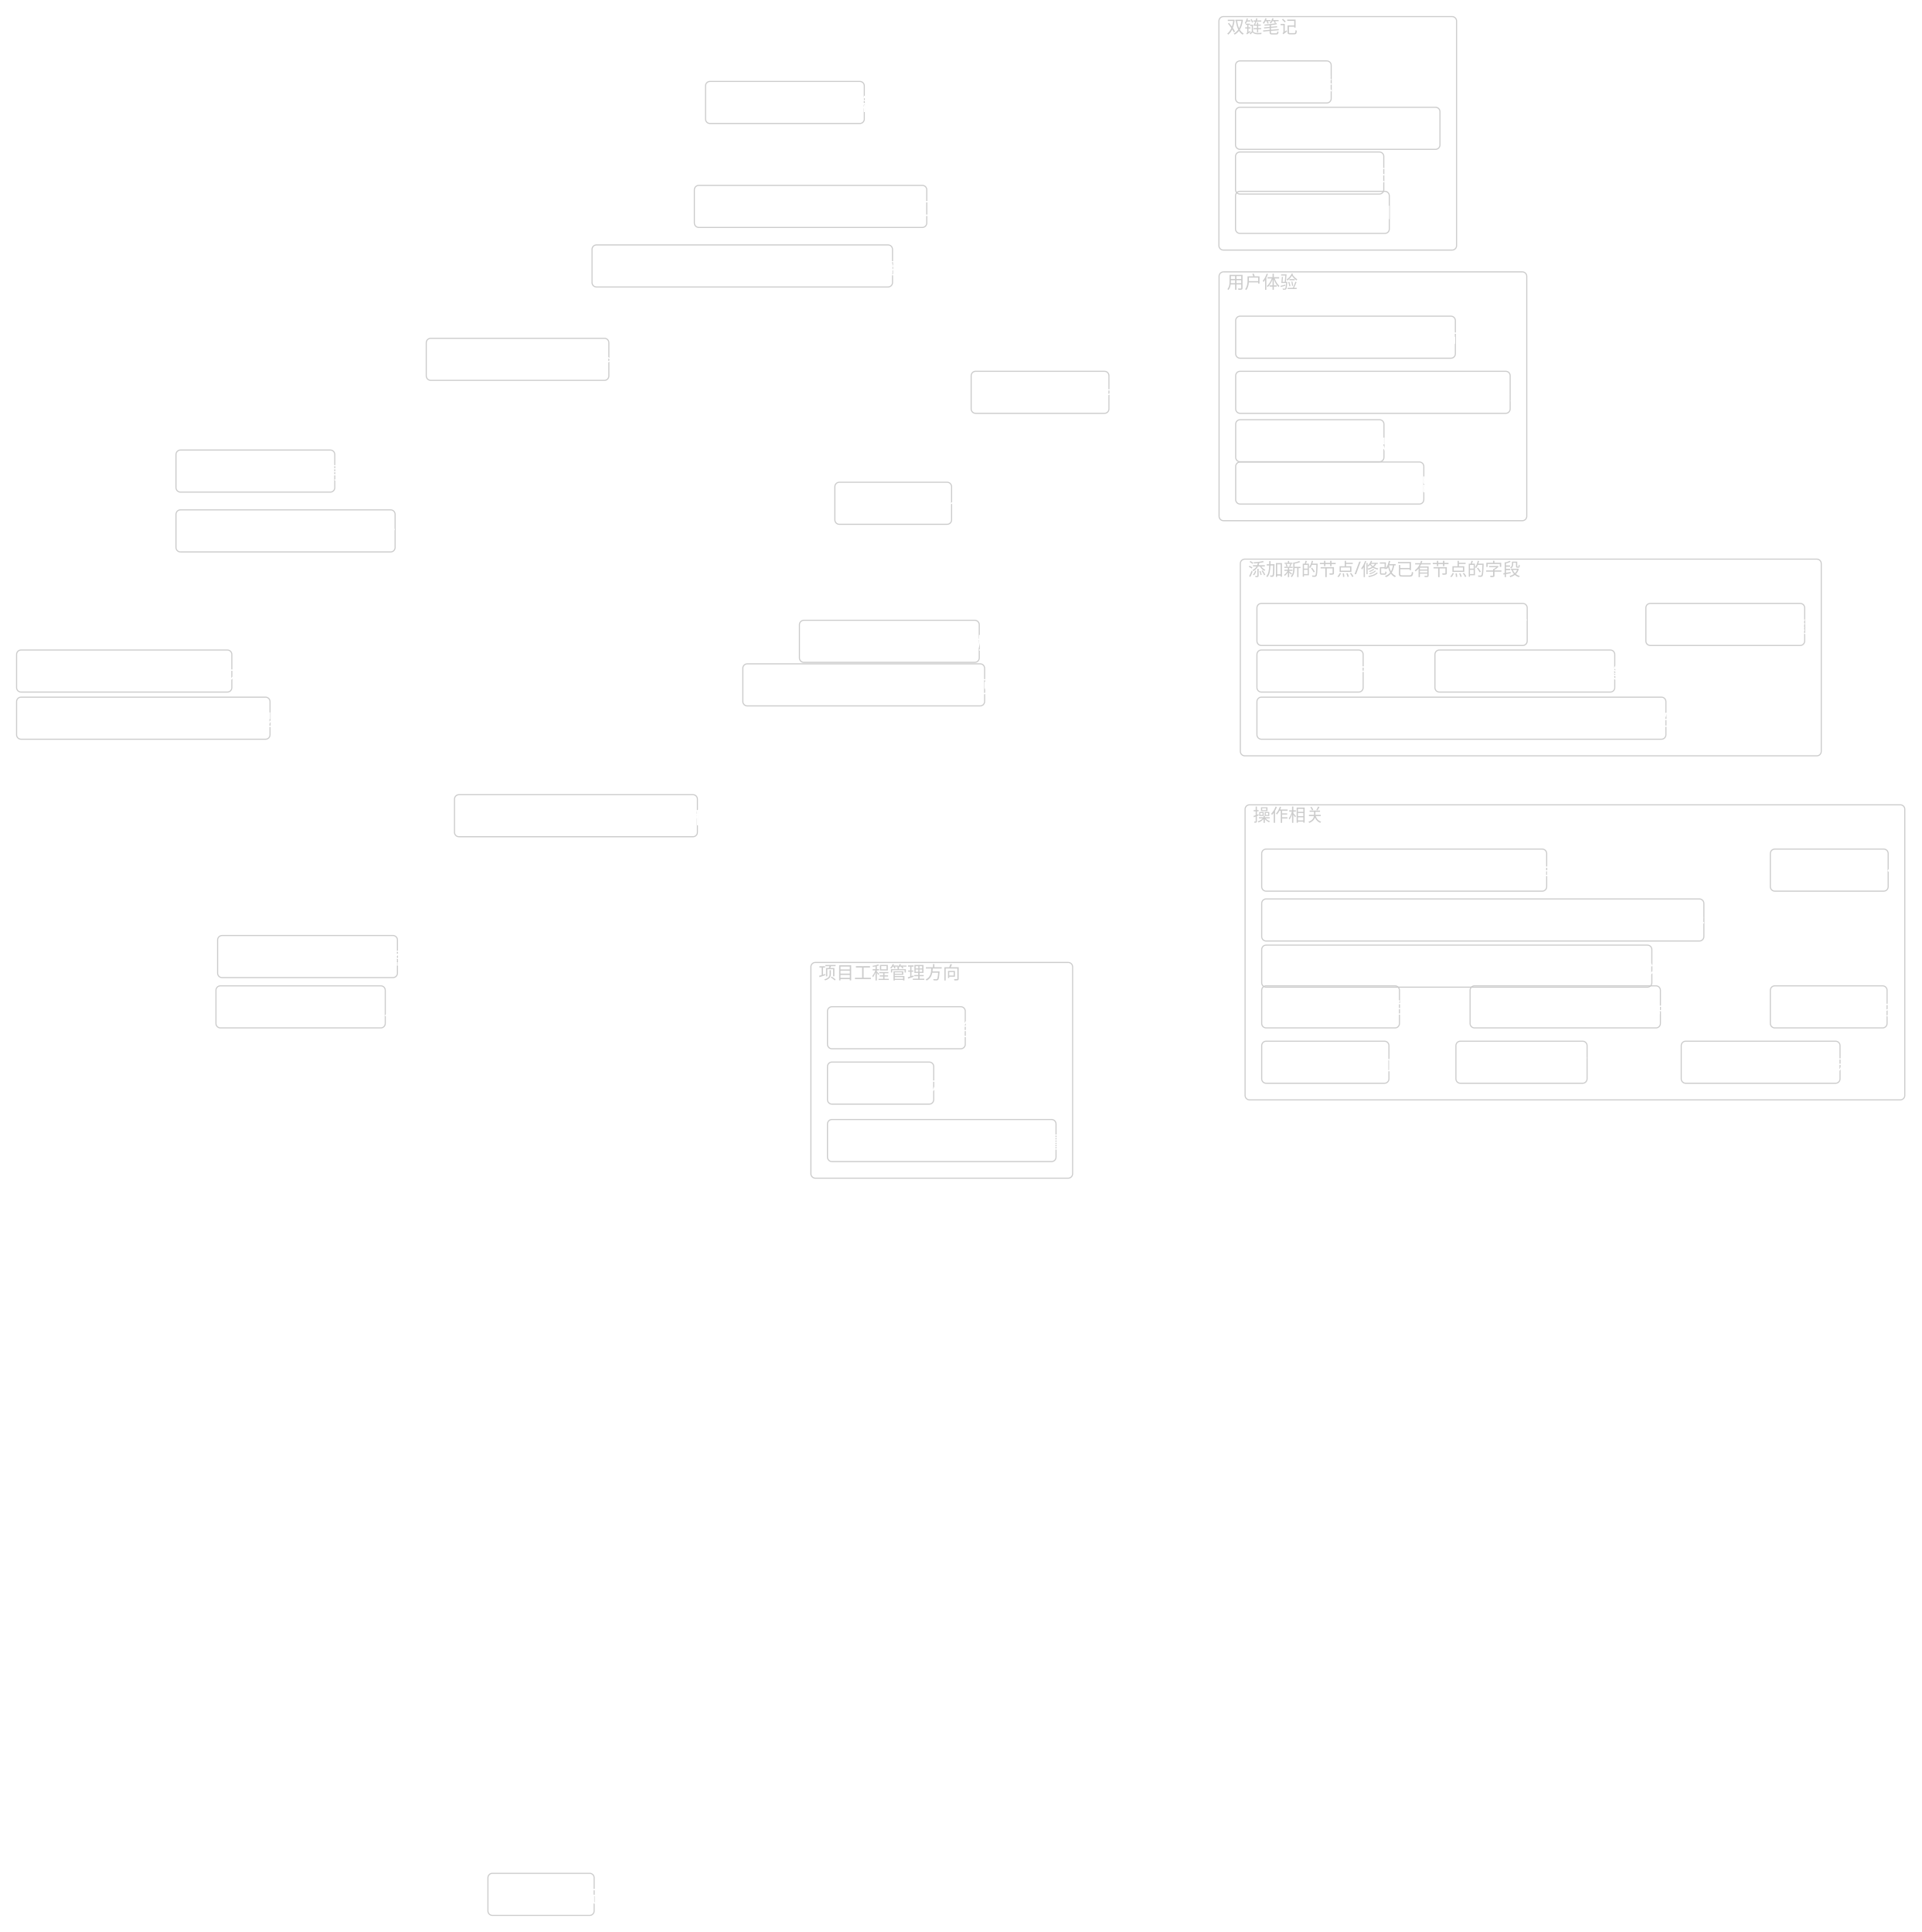
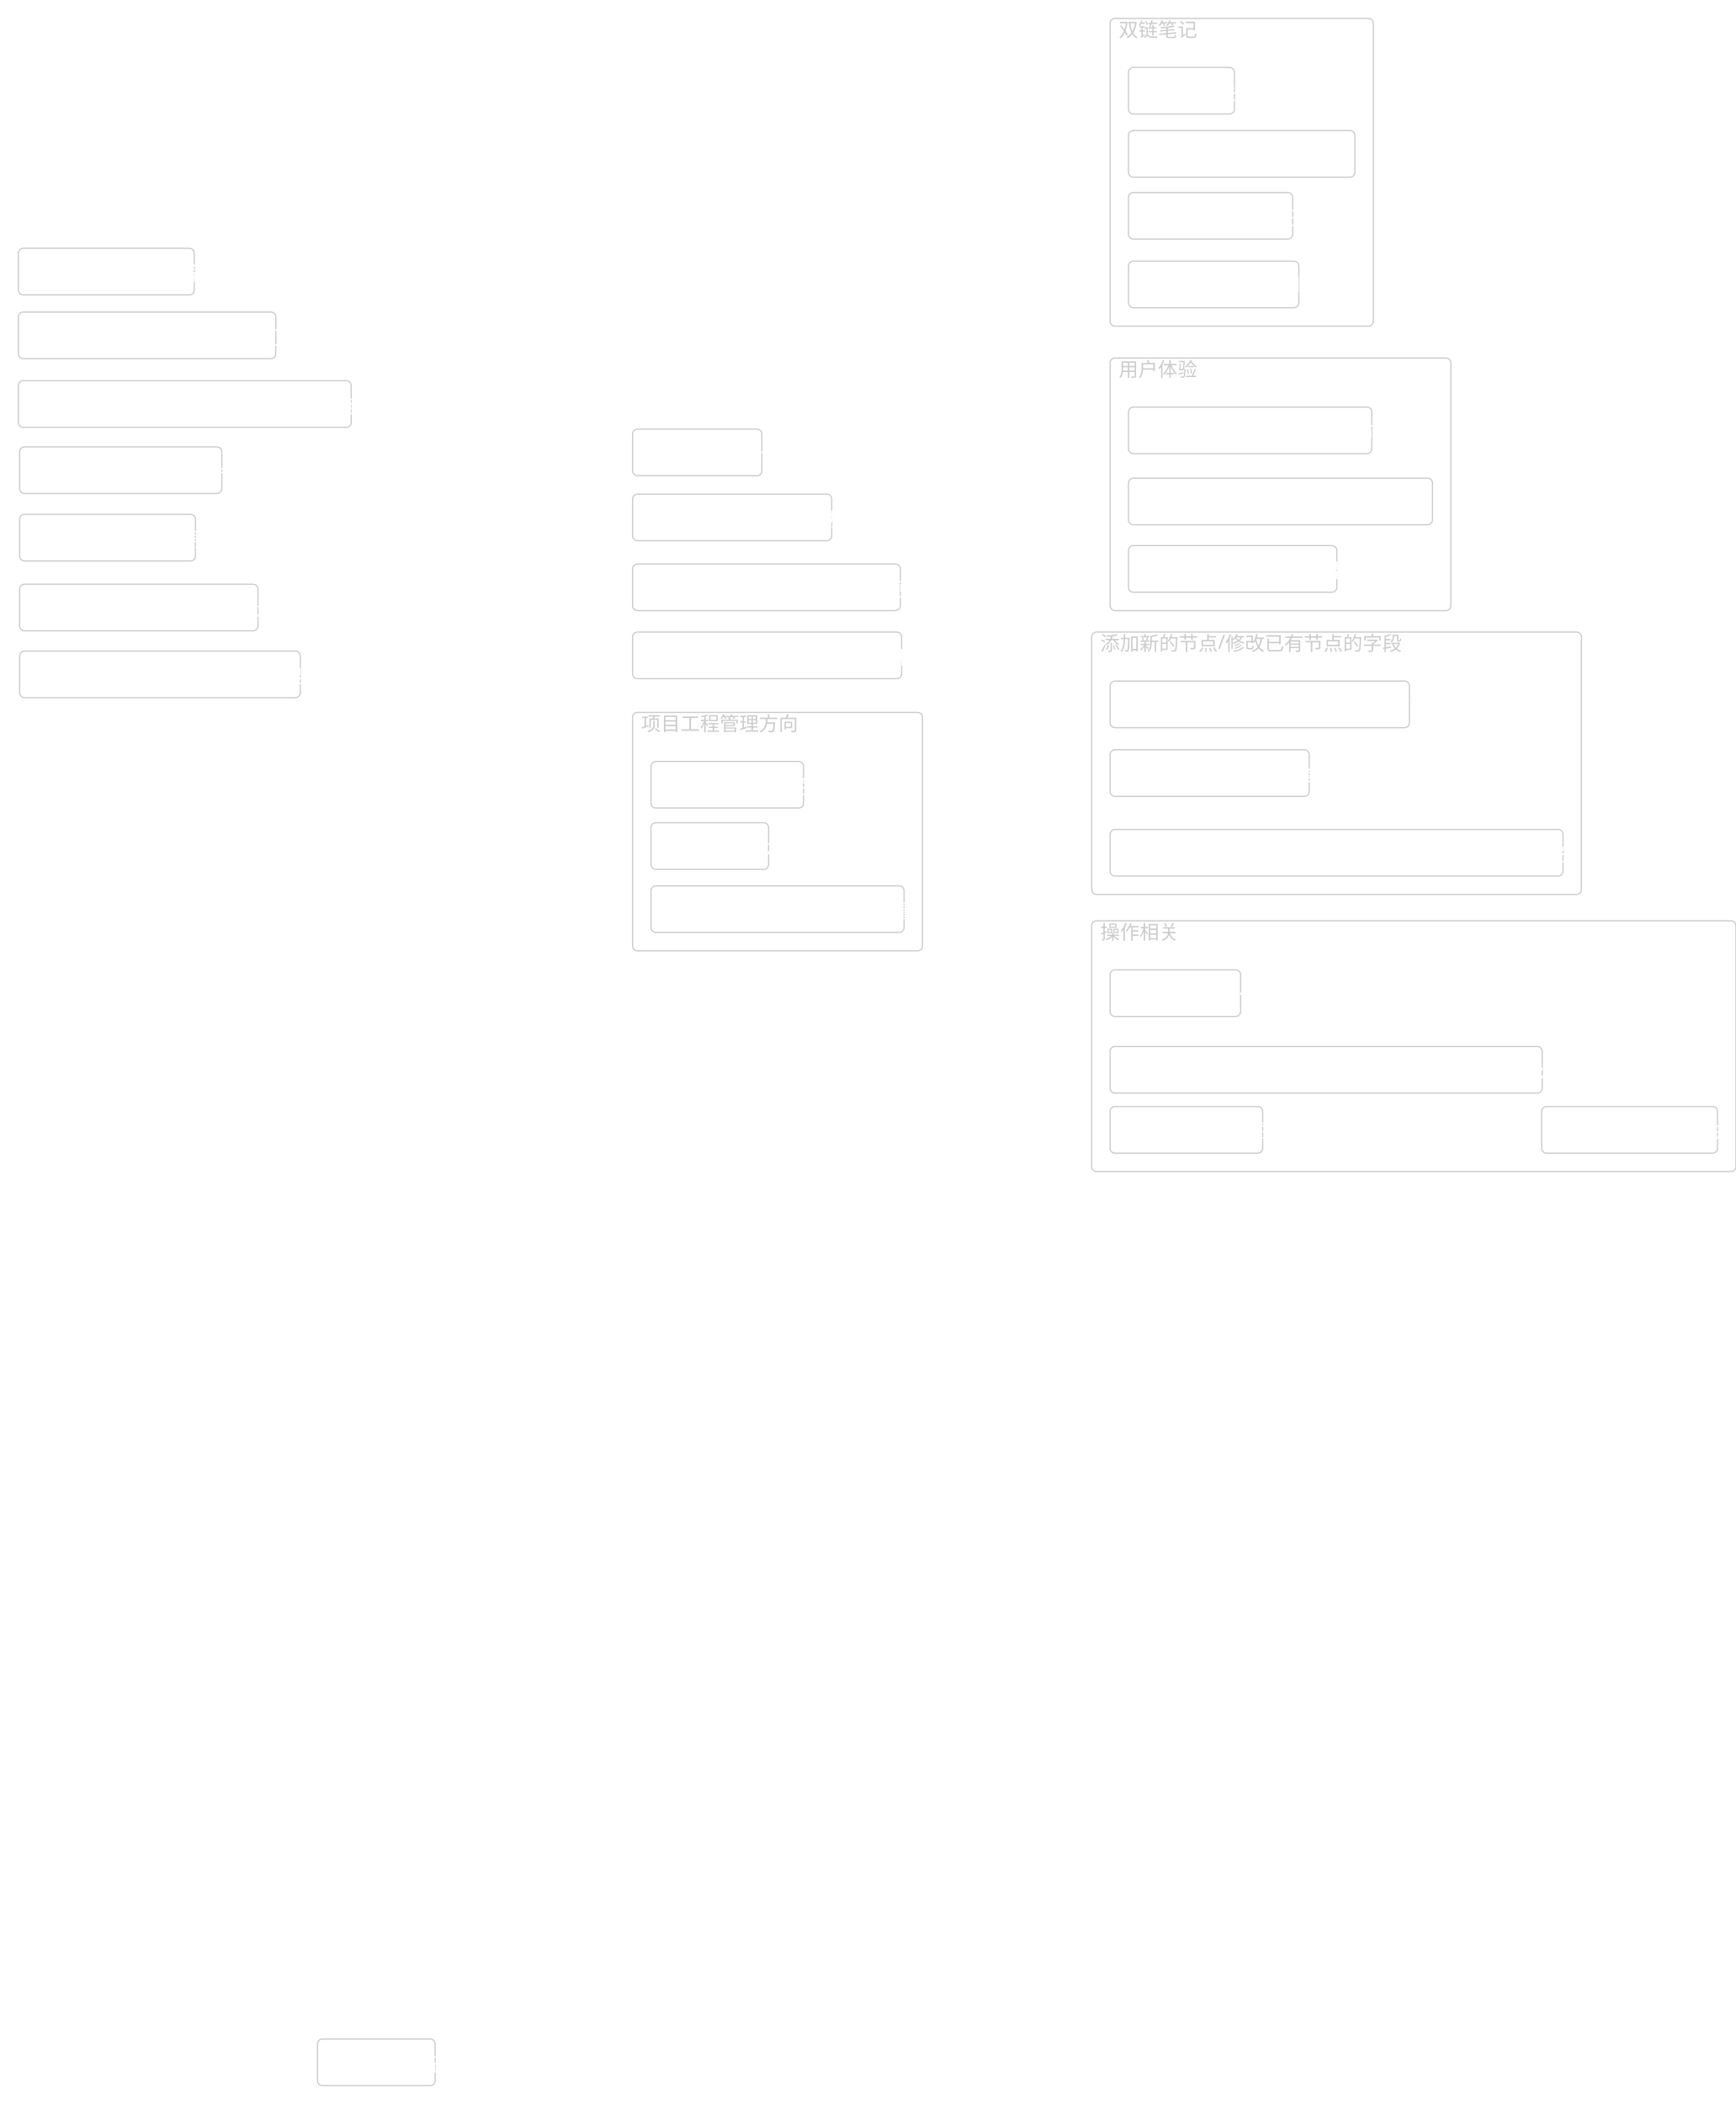
- <svg xmlns="http://www.w3.org/2000/svg" width="3471.443" height="3490.727" viewBox="-881.568 115.273 3471.443 3490.727" style="background-color:rgba(31, 31, 31, 1)">
-   <rect x="1711.0" y="1289.7" width="324.9" height="76.0" rx="8" ry="8" fill="rgba(0, 0, 0, 0)" stroke="rgba(204, 204, 204, 1)" stroke-width="2" />
-   <text x="1725.0" y="1341.7" fill="rgba(255, 255, 255, 1)" font-size="32" text-anchor="start" font-family="MiSans">✨ 希望增加更多节点类型及设置</text>
-   <rect x="1351.0" y="786.1" width="495.9" height="76.0" rx="8" ry="8" fill="rgba(0, 0, 0, 0)" stroke="rgba(204, 204, 204, 1)" stroke-width="2" />
-   <text x="1365.0" y="838.1" fill="rgba(255, 255, 255, 1)" font-size="32" text-anchor="start" font-family="MiSans">✨ 希望使用逻辑节点时可以在旁添加可使用函数列表</text>
-   <rect x="188.1" y="557.8" width="542.9" height="76.0" rx="8" ry="8" fill="rgba(0, 0, 0, 0)" stroke="rgba(204, 204, 204, 1)" stroke-width="2" />
-   <text x="202.1" y="609.8" fill="rgba(255, 255, 255, 1)" font-size="32" text-anchor="start" font-family="MiSans">✨希望连接线可以分组，并提供基于连接线分组的管理功能</text>
-   <rect x="1350.7" y="225.3" width="172.9" height="76.0" rx="8" ry="8" fill="rgba(0, 0, 0, 0)" stroke="rgba(204, 204, 204, 1)" stroke-width="2" />
-   <text x="1364.7" y="277.3" fill="rgba(255, 255, 255, 1)" font-size="32" text-anchor="start" font-family="MiSans">✨ 多文件联动</text>
-   <rect x="373.0" y="450.2" width="419.9" height="76.0" rx="8" ry="8" fill="rgba(0, 0, 0, 0)" stroke="rgba(204, 204, 204, 1)" stroke-width="2" />
-   <text x="387.0" y="502.2" fill="rgba(255, 255, 255, 1)" font-size="32" text-anchor="start" font-family="MiSans">✨ 如果引入间隔重复系统，可能会很有价值</text>
-   <rect x="1398.0" y="1649.4" width="514.9" height="76.0" rx="8" ry="8" fill="rgba(0, 0, 0, 0)" stroke="rgba(204, 204, 204, 1)" stroke-width="2" />
-   <text x="1412.0" y="1701.4" fill="rgba(255, 255, 255, 1)" font-size="32" text-anchor="start" font-family="MiSans">✨ 利用方向鍵進行自由導航或依有向邊進行有向圖導航</text>
-   <rect x="1350.7" y="461.0" width="277.9" height="76.0" rx="8" ry="8" fill="rgba(0, 0, 0, 0)" stroke="rgba(204, 204, 204, 1)" stroke-width="2" />
-   <text x="1364.7" y="513.0" fill="rgba(255, 255, 255, 1)" font-size="32" text-anchor="start" font-family="MiSans">✨ 导出为mermaid</text>
-   <rect x="626.8" y="986.6" width="210.9" height="76.0" rx="8" ry="8" fill="rgba(0, 0, 0, 0)" stroke="rgba(204, 204, 204, 1)" stroke-width="2" />
-   <text x="640.8" y="1038.6" fill="rgba(255, 255, 255, 1)" font-size="32" text-anchor="start" font-family="MiSans">✨ 支持分支与合并</text>
-   <rect x="2317.0" y="1896.5" width="210.9" height="76.0" rx="8" ry="8" fill="rgba(0, 0, 0, 0)" stroke="rgba(204, 204, 204, 1)" stroke-width="2" />
-   <text x="2331.0" y="1948.5" fill="rgba(255, 255, 255, 1)" font-size="32" text-anchor="start" font-family="MiSans">✨ 支持触控板操作</text>
-   <rect x="1351.0" y="950.0" width="339.9" height="76.0" rx="8" ry="8" fill="rgba(0, 0, 0, 0)" stroke="rgba(204, 204, 204, 1)" stroke-width="2" />
-   <text x="1365.0" y="1002.0" fill="rgba(255, 255, 255, 1)" font-size="32" text-anchor="start" font-family="MiSans">✨ 针对Linux系统的性能优化</text>
-   <rect x="873.1" y="786.1" width="248.9" height="76.0" rx="8" ry="8" fill="rgba(0, 0, 0, 0)" stroke="rgba(204, 204, 204, 1)" stroke-width="2" />
-   <text x="887.1" y="838.1" fill="rgba(255, 255, 255, 1)" font-size="32" text-anchor="start" font-family="MiSans">✨ 节点和连线支持换行</text>
-   <rect x="2092.1" y="1205.5" width="286.9" height="76.0" rx="8" ry="8" fill="rgba(0, 0, 0, 0)" stroke="rgba(204, 204, 204, 1)" stroke-width="2" />
-   <text x="2106.1" y="1257.5" fill="rgba(255, 255, 255, 1)" font-size="32" text-anchor="start" font-family="MiSans">✨ 连线支持自定义颜色设置</text>
-   <rect x="1774.5" y="1896.5" width="343.9" height="76.0" rx="8" ry="8" fill="rgba(0, 0, 0, 0)" stroke="rgba(204, 204, 204, 1)" stroke-width="2" />
-   <text x="1788.5" y="1948.5" fill="rgba(255, 255, 255, 1)" font-size="32" text-anchor="start" font-family="MiSans">✨ 使用数字键来进行节点间的移动</text>
-   <rect x="1389.4" y="1205.5" width="488.3" height="76.0" rx="8" ry="8" fill="rgba(0, 0, 0, 0)" stroke="rgba(204, 204, 204, 1)" stroke-width="2" />
-   <text x="1403.4" y="1257.5" fill="rgba(255, 255, 255, 1)" font-size="32" text-anchor="start" font-family="MiSans">Feature:希望文件路径能够作为节点的属性设置</text>
-   <rect x="460.5" y="1314.7" width="436.9" height="76.0" rx="8" ry="8" fill="rgba(0, 0, 0, 0)" stroke="rgba(204, 204, 204, 1)" stroke-width="2" />
-   <text x="474.5" y="1366.7" fill="rgba(255, 255, 255, 1)" font-size="32" text-anchor="start" font-family="MiSans">✨ 新增指令系统，以便在未来更好的训练AI</text>
-   <rect x="-851.6" y="1374.9" width="457.9" height="76.0" rx="8" ry="8" fill="rgba(0, 0, 0, 0)" stroke="rgba(204, 204, 204, 1)" stroke-width="2" />
-   <text x="-837.6" y="1426.9" fill="rgba(255, 255, 255, 1)" font-size="32" text-anchor="start" font-family="MiSans">✨ 增加快速窗口内容隐藏，只显示顶部窗口功能</text>
-   <rect x="1351.0" y="873.6" width="267.9" height="76.0" rx="8" ry="8" fill="rgba(0, 0, 0, 0)" stroke="rgba(204, 204, 204, 1)" stroke-width="2" />
-   <text x="1365.0" y="925.6" fill="rgba(255, 255, 255, 1)" font-size="32" text-anchor="start" font-family="MiSans">✨ 降低删除线误触发概率</text>
-   <rect x="1389.4" y="1289.7" width="191.9" height="76.0" rx="8" ry="8" fill="rgba(0, 0, 0, 0)" stroke="rgba(204, 204, 204, 1)" stroke-width="2" />
-   <text x="1403.4" y="1341.7" fill="rgba(255, 255, 255, 1)" font-size="32" text-anchor="start" font-family="MiSans">✨ 网页链接节点</text>
-   <rect x="2317.0" y="1649.4" width="212.9" height="76.0" rx="8" ry="8" fill="rgba(0, 0, 0, 0)" stroke="rgba(204, 204, 204, 1)" stroke-width="2" />
-   <text x="2331.0" y="1701.4" fill="rgba(255, 255, 255, 1)" font-size="32" text-anchor="start" font-family="MiSans">✨ UI面板的优化</text>
-   <rect x="-851.6" y="1289.7" width="388.9" height="76.0" rx="8" ry="8" fill="rgba(0, 0, 0, 0)" stroke="rgba(204, 204, 204, 1)" stroke-width="2" />
-   <text x="-837.6" y="1341.7" fill="rgba(255, 255, 255, 1)" font-size="32" text-anchor="start" font-family="MiSans">✨ 支持“组合”与“隐藏”以及大纲面板</text>
-   <rect x="613.5" y="2034.2" width="191.9" height="76.0" rx="8" ry="8" fill="rgba(0, 0, 0, 0)" stroke="rgba(204, 204, 204, 1)" stroke-width="2" />
-   <text x="627.5" y="2086.2" fill="rgba(255, 255, 255, 1)" font-size="32" text-anchor="start" font-family="MiSans">✨ 图论高亮功能</text>
-   <rect x="613.5" y="1934.2" width="248.9" height="76.0" rx="8" ry="8" fill="rgba(0, 0, 0, 0)" stroke="rgba(204, 204, 204, 1)" stroke-width="2" />
-   <text x="627.5" y="1986.2" fill="rgba(255, 255, 255, 1)" font-size="32" text-anchor="start" font-family="MiSans">✨ 更好的节点颜色管理</text>
-   <rect x="1398.0" y="1996.5" width="229.9" height="76.0" rx="8" ry="8" fill="rgba(0, 0, 0, 0)" stroke="rgba(204, 204, 204, 1)" stroke-width="2" />
-   <text x="1412.0" y="2048.5" fill="rgba(255, 255, 255, 1)" font-size="32" text-anchor="start" font-family="MiSans">✨ 完善自环的碰撞箱</text>
-   <rect x="-60.4" y="1551.1" width="438.9" height="76.0" rx="8" ry="8" fill="rgba(0, 0, 0, 0)" stroke="rgba(204, 204, 204, 1)" stroke-width="2" />
-   <text x="-46.4" y="1603.1" fill="rgba(255, 255, 255, 1)" font-size="32" text-anchor="start" font-family="MiSans">✨ 支持拖入其他类型文件进入程序窗口的功能</text>
-   <rect x="-488.4" y="1805.6" width="324.9" height="76.0" rx="8" ry="8" fill="rgba(0, 0, 0, 0)" stroke="rgba(204, 204, 204, 1)" stroke-width="2" />
-   <text x="-474.4" y="1857.6" fill="rgba(255, 255, 255, 1)" font-size="32" text-anchor="start" font-family="MiSans">✨ 支持右键斩断线对图片的切分</text>
-   <rect x="-491.4" y="1896.5" width="305.9" height="76.0" rx="8" ry="8" fill="rgba(0, 0, 0, 0)" stroke="rgba(204, 204, 204, 1)" stroke-width="2" />
-   <text x="-477.4" y="1948.5" fill="rgba(255, 255, 255, 1)" font-size="32" text-anchor="start" font-family="MiSans">✨ 支持将多个图片拖入舞台中</text>
-   <rect x="1398.0" y="1896.5" width="248.9" height="76.0" rx="8" ry="8" fill="rgba(0, 0, 0, 0)" stroke="rgba(204, 204, 204, 1)" stroke-width="2" />
-   <text x="1412.0" y="1948.5" fill="rgba(255, 255, 255, 1)" font-size="32" text-anchor="start" font-family="MiSans">✨ 简化鼠标中键的操作</text>
-   <rect x="613.5" y="2138.0" width="412.9" height="76.0" rx="8" ry="8" fill="rgba(0, 0, 0, 0)" stroke="rgba(204, 204, 204, 1)" stroke-width="2" />
-   <text x="627.5" y="2190.0" fill="rgba(255, 255, 255, 1)" font-size="32" text-anchor="start" font-family="MiSans">✨ 导入 Git 仓库，可视化观看项目进展</text>
-   <rect x="1748.9" y="1996.5" width="237.0" height="76.0" rx="8" ry="8" fill="rgba(0, 0, 0, 0)" stroke="rgba(204, 204, 204, 1)" stroke-width="2" />
-   <text x="1762.9" y="2048.5" fill="rgba(255, 255, 255, 1)" font-size="32" text-anchor="start" font-family="MiSans">补充鼠标连接节点的操作</text>
+ <svg xmlns="http://www.w3.org/2000/svg" width="2831.922" height="3432" viewBox="-518 174 2831.922 3432" style="background-color:rgba(31, 31, 31, 1)">
+   <rect x="1293.0" y="204.0" width="429.4" height="502.0" rx="8" ry="8" fill="rgba(0, 0, 0, 0)" stroke="rgba(0, 0, 0, 0)" stroke-width="0" />
+   <rect x="1293.0" y="758.0" width="555.9" height="412.0" rx="8" ry="8" fill="rgba(0, 0, 0, 0)" stroke="rgba(0, 0, 0, 0)" stroke-width="0" />
+   <rect x="1263.0" y="1205.0" width="798.9" height="428.0" rx="8" ry="8" fill="rgba(0, 0, 0, 0)" stroke="rgba(0, 0, 0, 0)" stroke-width="0" />
+   <rect x="514.0" y="1336.0" width="472.9" height="389.0" rx="8" ry="8" fill="rgba(0, 0, 0, 0)" stroke="rgba(0, 0, 0, 0)" stroke-width="0" />
+   <rect x="1263.0" y="1676.0" width="1050.9" height="409.0" rx="8" ry="8" fill="rgba(0, 0, 0, 0)" stroke="rgba(0, 0, 0, 0)" stroke-width="0" />
+   <rect x="1293.0" y="1397.0" width="324.9" height="76.0" rx="8" ry="8" fill="rgba(0, 0, 0, 0)" stroke="rgba(204, 204, 204, 1)" stroke-width="2" />
+   <text x="1307.0" y="1449.0" fill="rgba(255, 255, 255, 1)" font-size="32" text-anchor="start" font-family="MiSans">✨ 希望增加更多节点类型及设置</text>
+   <rect x="1323.0" y="954.0" width="495.9" height="76.0" rx="8" ry="8" fill="rgba(0, 0, 0, 0)" stroke="rgba(204, 204, 204, 1)" stroke-width="2" />
+   <text x="1337.0" y="1006.0" fill="rgba(255, 255, 255, 1)" font-size="32" text-anchor="start" font-family="MiSans">✨ 希望使用逻辑节点时可以在旁添加可使用函数列表</text>
+   <rect x="-488.0" y="795.0" width="542.9" height="76.0" rx="8" ry="8" fill="rgba(0, 0, 0, 0)" stroke="rgba(204, 204, 204, 1)" stroke-width="2" />
+   <text x="-474.0" y="847.0" fill="rgba(255, 255, 255, 1)" font-size="32" text-anchor="start" font-family="MiSans">✨希望连接线可以分组，并提供基于连接线分组的管理功能</text>
+   <rect x="1323.0" y="284.0" width="172.9" height="76.0" rx="8" ry="8" fill="rgba(0, 0, 0, 0)" stroke="rgba(204, 204, 204, 1)" stroke-width="2" />
+   <text x="1337.0" y="336.0" fill="rgba(255, 255, 255, 1)" font-size="32" text-anchor="start" font-family="MiSans">✨ 多文件联动</text>
+   <rect x="-488.0" y="683.0" width="419.9" height="76.0" rx="8" ry="8" fill="rgba(0, 0, 0, 0)" stroke="rgba(204, 204, 204, 1)" stroke-width="2" />
+   <text x="-474.0" y="735.0" fill="rgba(255, 255, 255, 1)" font-size="32" text-anchor="start" font-family="MiSans">✨ 如果引入间隔重复系统，可能会很有价值</text>
+   <rect x="1323.0" y="600.0" width="277.9" height="76.0" rx="8" ry="8" fill="rgba(0, 0, 0, 0)" stroke="rgba(204, 204, 204, 1)" stroke-width="2" />
+   <text x="1337.0" y="652.0" fill="rgba(255, 255, 255, 1)" font-size="32" text-anchor="start" font-family="MiSans">✨ 导出为mermaid</text>
+   <rect x="514.0" y="874.0" width="210.9" height="76.0" rx="8" ry="8" fill="rgba(0, 0, 0, 0)" stroke="rgba(204, 204, 204, 1)" stroke-width="2" />
+   <text x="528.0" y="926.0" fill="rgba(255, 255, 255, 1)" font-size="32" text-anchor="start" font-family="MiSans">✨ 支持分支与合并</text>
+   <rect x="1323.0" y="1064.0" width="339.9" height="76.0" rx="8" ry="8" fill="rgba(0, 0, 0, 0)" stroke="rgba(204, 204, 204, 1)" stroke-width="2" />
+   <text x="1337.0" y="1116.0" fill="rgba(255, 255, 255, 1)" font-size="32" text-anchor="start" font-family="MiSans">✨ 针对Linux系统的性能优化</text>
+   <rect x="1293.0" y="1285.0" width="488.3" height="76.0" rx="8" ry="8" fill="rgba(0, 0, 0, 0)" stroke="rgba(204, 204, 204, 1)" stroke-width="2" />
+   <text x="1307.0" y="1337.0" fill="rgba(255, 255, 255, 1)" font-size="32" text-anchor="start" font-family="MiSans">Feature:希望文件路径能够作为节点的属性设置</text>
+   <rect x="514.0" y="1094.0" width="436.9" height="76.0" rx="8" ry="8" fill="rgba(0, 0, 0, 0)" stroke="rgba(204, 204, 204, 1)" stroke-width="2" />
+   <text x="528.0" y="1146.0" fill="rgba(255, 255, 255, 1)" font-size="32" text-anchor="start" font-family="MiSans">✨ 新增指令系统，以便在未来更好的训练AI</text>
+   <rect x="-486.0" y="1236.0" width="457.9" height="76.0" rx="8" ry="8" fill="rgba(0, 0, 0, 0)" stroke="rgba(204, 204, 204, 1)" stroke-width="2" />
+   <text x="-472.0" y="1288.0" fill="rgba(255, 255, 255, 1)" font-size="32" text-anchor="start" font-family="MiSans">✨ 增加快速窗口内容隐藏，只显示顶部窗口功能</text>
+   <rect x="1293.0" y="1756.0" width="212.9" height="76.0" rx="8" ry="8" fill="rgba(0, 0, 0, 0)" stroke="rgba(204, 204, 204, 1)" stroke-width="2" />
+   <text x="1307.0" y="1808.0" fill="rgba(255, 255, 255, 1)" font-size="32" text-anchor="start" font-family="MiSans">✨ UI面板的优化</text>
+   <rect x="-486.0" y="1127.0" width="388.9" height="76.0" rx="8" ry="8" fill="rgba(0, 0, 0, 0)" stroke="rgba(204, 204, 204, 1)" stroke-width="2" />
+   <text x="-472.0" y="1179.0" fill="rgba(255, 255, 255, 1)" font-size="32" text-anchor="start" font-family="MiSans">✨ 支持“组合”与“隐藏”以及大纲面板</text>
+   <rect x="544.0" y="1516.0" width="191.9" height="76.0" rx="8" ry="8" fill="rgba(0, 0, 0, 0)" stroke="rgba(204, 204, 204, 1)" stroke-width="2" />
+   <text x="558.0" y="1568.0" fill="rgba(255, 255, 255, 1)" font-size="32" text-anchor="start" font-family="MiSans">✨ 图论高亮功能</text>
+   <rect x="544.0" y="1416.0" width="248.9" height="76.0" rx="8" ry="8" fill="rgba(0, 0, 0, 0)" stroke="rgba(204, 204, 204, 1)" stroke-width="2" />
+   <text x="558.0" y="1468.0" fill="rgba(255, 255, 255, 1)" font-size="32" text-anchor="start" font-family="MiSans">✨ 更好的节点颜色管理</text>
+   <rect x="514.0" y="1205.0" width="438.9" height="76.0" rx="8" ry="8" fill="rgba(0, 0, 0, 0)" stroke="rgba(204, 204, 204, 1)" stroke-width="2" />
+   <text x="528.0" y="1257.0" fill="rgba(255, 255, 255, 1)" font-size="32" text-anchor="start" font-family="MiSans">✨ 支持拖入其他类型文件进入程序窗口的功能</text>
+   <rect x="1293.0" y="1979.0" width="248.9" height="76.0" rx="8" ry="8" fill="rgba(0, 0, 0, 0)" stroke="rgba(204, 204, 204, 1)" stroke-width="2" />
+   <text x="1307.0" y="2031.0" fill="rgba(255, 255, 255, 1)" font-size="32" text-anchor="start" font-family="MiSans">✨ 简化鼠标中键的操作</text>
+   <rect x="544.0" y="1619.0" width="412.9" height="76.0" rx="8" ry="8" fill="rgba(0, 0, 0, 0)" stroke="rgba(204, 204, 204, 1)" stroke-width="2" />
+   <text x="558.0" y="1671.0" fill="rgba(255, 255, 255, 1)" font-size="32" text-anchor="start" font-family="MiSans">✨ 导入 Git 仓库，可视化观看项目进展</text>
  <rect x="0.0" y="3500.0" width="191.9" height="76.0" rx="8" ry="8" fill="rgba(0, 0, 0, 0)" stroke="rgba(204, 204, 204, 1)" stroke-width="2" />
  <text x="14.0" y="3552.0" fill="rgba(255, 255, 255, 1)" font-size="32" text-anchor="start" font-family="MiSans">✨ 窗口状态记忆</text>
-   <rect x="393.1" y="262.4" width="286.9" height="76.0" rx="8" ry="8" fill="rgba(0, 0, 0, 0)" stroke="rgba(204, 204, 204, 1)" stroke-width="2" />
-   <text x="407.1" y="314.4" fill="rgba(255, 255, 255, 1)" font-size="32" text-anchor="start" font-family="MiSans">✨ 加入貼上任意檔案的能力</text>
-   <rect x="1351.0" y="686.5" width="396.9" height="76.0" rx="8" ry="8" fill="rgba(0, 0, 0, 0)" stroke="rgba(204, 204, 204, 1)" stroke-width="2" />
-   <text x="1365.0" y="738.5" fill="rgba(255, 255, 255, 1)" font-size="32" text-anchor="start" font-family="MiSans">✨ 增加shift锁定移动推移节点的功能</text>
-   <rect x="1389.4" y="1374.9" width="738.9" height="76.0" rx="8" ry="8" fill="rgba(0, 0, 0, 0)" stroke="rgba(204, 204, 204, 1)" stroke-width="2" />
-   <text x="1403.4" y="1426.9" fill="rgba(255, 255, 255, 1)" font-size="32" text-anchor="start" font-family="MiSans">✨ 增加一个节点的截止日期设置，变成一个高级的拓扑型的TODO LIST</text>
-   <rect x="1398.0" y="1822.9" width="704.9" height="76.0" rx="8" ry="8" fill="rgba(0, 0, 0, 0)" stroke="rgba(204, 204, 204, 1)" stroke-width="2" />
-   <text x="1412.0" y="1874.9" fill="rgba(255, 255, 255, 1)" font-size="32" text-anchor="start" font-family="MiSans">✨ 对于上方菜单栏中一些常用功能提供快捷键，以及设置中快捷键自定义绑定</text>
-   <rect x="1398.0" y="1739.5" width="798.9" height="76.0" rx="8" ry="8" fill="rgba(0, 0, 0, 0)" stroke="rgba(204, 204, 204, 1)" stroke-width="2" />
-   <text x="1412.0" y="1791.5" fill="rgba(255, 255, 255, 1)" font-size="32" text-anchor="start" font-family="MiSans">✨ 选中一个后，按tab增加连接的下一级，按回车增加并列的一格（参考xmind）</text>
-   <rect x="2156.0" y="1996.5" width="286.9" height="76.0" rx="8" ry="8" fill="rgba(0, 0, 0, 0)" stroke="rgba(204, 204, 204, 1)" stroke-width="2" />
-   <text x="2170.0" y="2048.5" fill="rgba(255, 255, 255, 1)" font-size="32" text-anchor="start" font-family="MiSans">✨ 快速创建节点的快捷提升</text>
-   <rect x="562.8" y="1236.0" width="324.9" height="76.0" rx="8" ry="8" fill="rgba(0, 0, 0, 0)" stroke="rgba(204, 204, 204, 1)" stroke-width="2" />
-   <text x="576.8" y="1288.0" fill="rgba(255, 255, 255, 1)" font-size="32" text-anchor="start" font-family="MiSans">✨ 增加节点框文本自动换行功能</text>
-   <rect x="1350.7" y="309.1" width="369.4" height="76.0" rx="8" ry="8" fill="rgba(0, 0, 0, 0)" stroke="rgba(204, 204, 204, 1)" stroke-width="2" />
-   <text x="1364.7" y="361.1" fill="rgba(255, 255, 255, 1)" font-size="32" text-anchor="start" font-family="MiSans">✨ 文字节点内渲染 LaTeX 公式</text>
-   <rect x="-111.4" y="726.5" width="329.9" height="76.0" rx="8" ry="8" fill="rgba(0, 0, 0, 0)" stroke="rgba(204, 204, 204, 1)" stroke-width="2" />
-   <text x="-97.4" y="778.5" fill="rgba(255, 255, 255, 1)" font-size="32" text-anchor="start" font-family="MiSans">✨ 实现双箭头线 "&lt;----&gt;"</text>
-   <rect x="-563.6" y="928.4" width="286.9" height="76.0" rx="8" ry="8" fill="rgba(0, 0, 0, 0)" stroke="rgba(204, 204, 204, 1)" stroke-width="2" />
-   <text x="-549.6" y="980.4" fill="rgba(255, 255, 255, 1)" font-size="32" text-anchor="start" font-family="MiSans">✨ 实现更多的导入导出格式</text>
-   <rect x="-563.6" y="1036.5" width="395.9" height="76.0" rx="8" ry="8" fill="rgba(0, 0, 0, 0)" stroke="rgba(204, 204, 204, 1)" stroke-width="2" />
-   <text x="-549.6" y="1088.5" fill="rgba(255, 255, 255, 1)" font-size="32" text-anchor="start" font-family="MiSans">✨ 导出成PNG，SVG等图片格式</text>
-   <rect x="1350.7" y="389.9" width="267.9" height="76.0" rx="8" ry="8" fill="rgba(0, 0, 0, 0)" stroke="rgba(204, 204, 204, 1)" stroke-width="2" />
-   <text x="1364.7" y="441.9" fill="rgba(255, 255, 255, 1)" font-size="32" text-anchor="start" font-family="MiSans">✨ 希望添加多标签页功能</text>
-   <rect x="1359.4" y="1125.5" width="1049.6" height="355.4" rx="8" ry="8" fill="rgba(0, 0, 0, 0)" stroke="rgba(204, 204, 204, 1)" stroke-width="2" />
-   <text x="1373.4" y="1155.5" fill="rgba(204, 204, 204, 1)" font-size="32" text-anchor="start" font-family="MiSans">添加新的节点/修改已有节点的字段</text>
-   <rect x="1368.0" y="1569.4" width="1191.9" height="533.1" rx="8" ry="8" fill="rgba(0, 0, 0, 0)" stroke="rgba(204, 204, 204, 1)" stroke-width="2" />
-   <text x="1382.0" y="1599.4" fill="rgba(204, 204, 204, 1)" font-size="32" text-anchor="start" font-family="MiSans">操作相关</text>
-   <rect x="1320.7" y="145.3" width="429.4" height="421.8" rx="8" ry="8" fill="rgba(0, 0, 0, 0)" stroke="rgba(204, 204, 204, 1)" stroke-width="2" />
-   <text x="1334.7" y="175.3" fill="rgba(204, 204, 204, 1)" font-size="32" text-anchor="start" font-family="MiSans">双链笔记</text>
-   <rect x="1321.0" y="606.5" width="555.9" height="449.6" rx="8" ry="8" fill="rgba(0, 0, 0, 0)" stroke="rgba(204, 204, 204, 1)" stroke-width="2" />
-   <text x="1335.0" y="636.5" fill="rgba(204, 204, 204, 1)" font-size="32" text-anchor="start" font-family="MiSans">用户体验</text>
-   <rect x="583.5" y="1854.2" width="472.9" height="389.8" rx="8" ry="8" fill="rgba(0, 0, 0, 0)" stroke="rgba(204, 204, 204, 1)" stroke-width="2" />
-   <text x="597.5" y="1884.2" fill="rgba(204, 204, 204, 1)" font-size="32" text-anchor="start" font-family="MiSans">项目工程管理方向</text>
+   <rect x="-488.0" y="579.0" width="286.9" height="76.0" rx="8" ry="8" fill="rgba(0, 0, 0, 0)" stroke="rgba(204, 204, 204, 1)" stroke-width="2" />
+   <text x="-474.0" y="631.0" fill="rgba(255, 255, 255, 1)" font-size="32" text-anchor="start" font-family="MiSans">✨ 加入貼上任意檔案的能力</text>
+   <rect x="1323.0" y="838.0" width="396.9" height="76.0" rx="8" ry="8" fill="rgba(0, 0, 0, 0)" stroke="rgba(204, 204, 204, 1)" stroke-width="2" />
+   <text x="1337.0" y="890.0" fill="rgba(255, 255, 255, 1)" font-size="32" text-anchor="start" font-family="MiSans">✨ 增加shift锁定移动推移节点的功能</text>
+   <rect x="1293.0" y="1527.0" width="738.9" height="76.0" rx="8" ry="8" fill="rgba(0, 0, 0, 0)" stroke="rgba(204, 204, 204, 1)" stroke-width="2" />
+   <text x="1307.0" y="1579.0" fill="rgba(255, 255, 255, 1)" font-size="32" text-anchor="start" font-family="MiSans">✨ 增加一个节点的截止日期设置，变成一个高级的拓扑型的TODO LIST</text>
+   <rect x="1293.0" y="1881.0" width="704.9" height="76.0" rx="8" ry="8" fill="rgba(0, 0, 0, 0)" stroke="rgba(204, 204, 204, 1)" stroke-width="2" />
+   <text x="1307.0" y="1933.0" fill="rgba(255, 255, 255, 1)" font-size="32" text-anchor="start" font-family="MiSans">✨ 对于上方菜单栏中一些常用功能提供快捷键，以及设置中快捷键自定义绑定</text>
+   <rect x="1997.0" y="1979.0" width="286.9" height="76.0" rx="8" ry="8" fill="rgba(0, 0, 0, 0)" stroke="rgba(204, 204, 204, 1)" stroke-width="2" />
+   <text x="2011.0" y="2031.0" fill="rgba(255, 255, 255, 1)" font-size="32" text-anchor="start" font-family="MiSans">✨ 快速创建节点的快捷提升</text>
+   <rect x="514.0" y="980.0" width="324.9" height="76.0" rx="8" ry="8" fill="rgba(0, 0, 0, 0)" stroke="rgba(204, 204, 204, 1)" stroke-width="2" />
+   <text x="528.0" y="1032.0" fill="rgba(255, 255, 255, 1)" font-size="32" text-anchor="start" font-family="MiSans">✨ 增加节点框文本自动换行功能</text>
+   <rect x="1323.0" y="387.0" width="369.4" height="76.0" rx="8" ry="8" fill="rgba(0, 0, 0, 0)" stroke="rgba(204, 204, 204, 1)" stroke-width="2" />
+   <text x="1337.0" y="439.0" fill="rgba(255, 255, 255, 1)" font-size="32" text-anchor="start" font-family="MiSans">✨ 文字节点内渲染 LaTeX 公式</text>
+   <rect x="-486.0" y="903.0" width="329.9" height="76.0" rx="8" ry="8" fill="rgba(0, 0, 0, 0)" stroke="rgba(204, 204, 204, 1)" stroke-width="2" />
+   <text x="-472.0" y="955.0" fill="rgba(255, 255, 255, 1)" font-size="32" text-anchor="start" font-family="MiSans">✨ 实现双箭头线 "&lt;----&gt;"</text>
+   <rect x="-486.0" y="1013.0" width="286.9" height="76.0" rx="8" ry="8" fill="rgba(0, 0, 0, 0)" stroke="rgba(204, 204, 204, 1)" stroke-width="2" />
+   <text x="-472.0" y="1065.0" fill="rgba(255, 255, 255, 1)" font-size="32" text-anchor="start" font-family="MiSans">✨ 实现更多的导入导出格式</text>
+   <rect x="1323.0" y="488.0" width="267.9" height="76.0" rx="8" ry="8" fill="rgba(0, 0, 0, 0)" stroke="rgba(204, 204, 204, 1)" stroke-width="2" />
+   <text x="1337.0" y="540.0" fill="rgba(255, 255, 255, 1)" font-size="32" text-anchor="start" font-family="MiSans">✨ 希望添加多标签页功能</text>
+   <rect x="1263.0" y="1205.0" width="798.9" height="428.0" rx="8" ry="8" fill="rgba(0, 0, 0, 0)" stroke="rgba(204, 204, 204, 1)" stroke-width="2" />
+   <text x="1277.0" y="1235.0" fill="rgba(204, 204, 204, 1)" font-size="32" text-anchor="start" font-family="MiSans">添加新的节点/修改已有节点的字段</text>
+   <rect x="1263.0" y="1676.0" width="1050.9" height="409.0" rx="8" ry="8" fill="rgba(0, 0, 0, 0)" stroke="rgba(204, 204, 204, 1)" stroke-width="2" />
+   <text x="1277.0" y="1706.0" fill="rgba(204, 204, 204, 1)" font-size="32" text-anchor="start" font-family="MiSans">操作相关</text>
+   <rect x="1293.0" y="204.0" width="429.4" height="502.0" rx="8" ry="8" fill="rgba(0, 0, 0, 0)" stroke="rgba(204, 204, 204, 1)" stroke-width="2" />
+   <text x="1307.0" y="234.0" fill="rgba(204, 204, 204, 1)" font-size="32" text-anchor="start" font-family="MiSans">双链笔记</text>
+   <rect x="1293.0" y="758.0" width="555.9" height="412.0" rx="8" ry="8" fill="rgba(0, 0, 0, 0)" stroke="rgba(204, 204, 204, 1)" stroke-width="2" />
+   <text x="1307.0" y="788.0" fill="rgba(204, 204, 204, 1)" font-size="32" text-anchor="start" font-family="MiSans">用户体验</text>
+   <rect x="514.0" y="1336.0" width="472.9" height="389.0" rx="8" ry="8" fill="rgba(0, 0, 0, 0)" stroke="rgba(204, 204, 204, 1)" stroke-width="2" />
+   <text x="528.0" y="1366.0" fill="rgba(204, 204, 204, 1)" font-size="32" text-anchor="start" font-family="MiSans">项目工程管理方向</text>
</svg>
